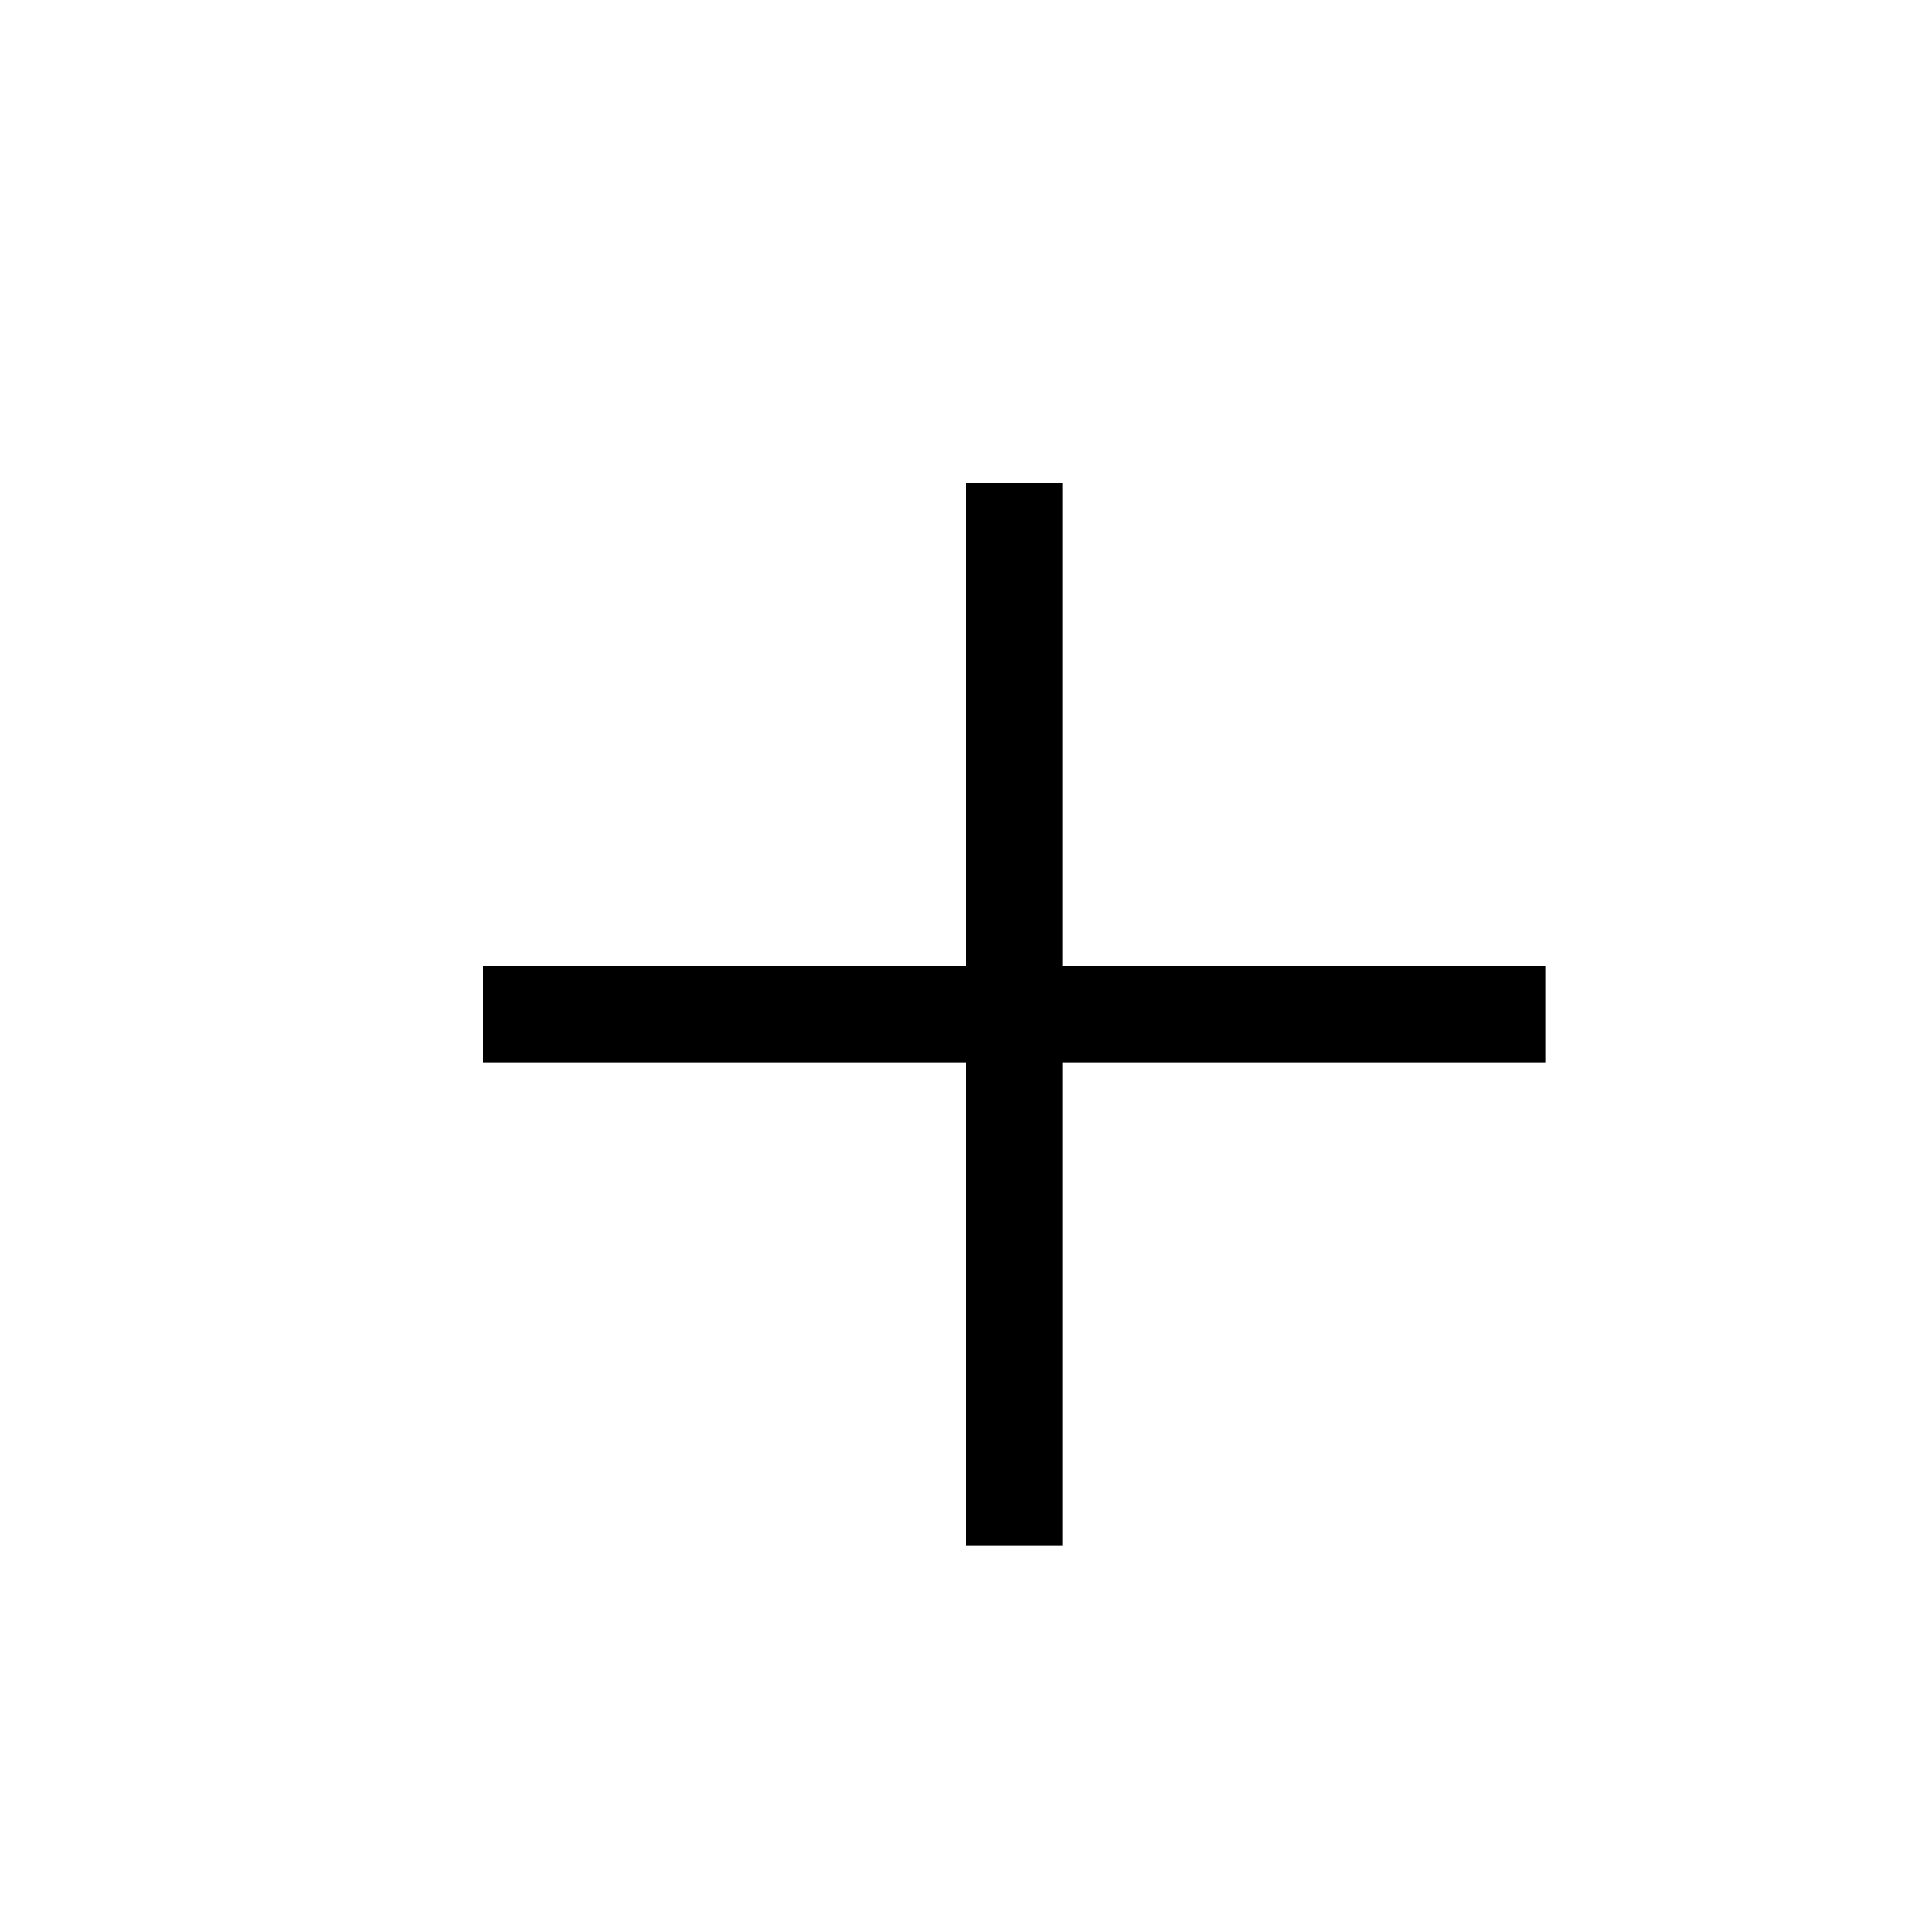
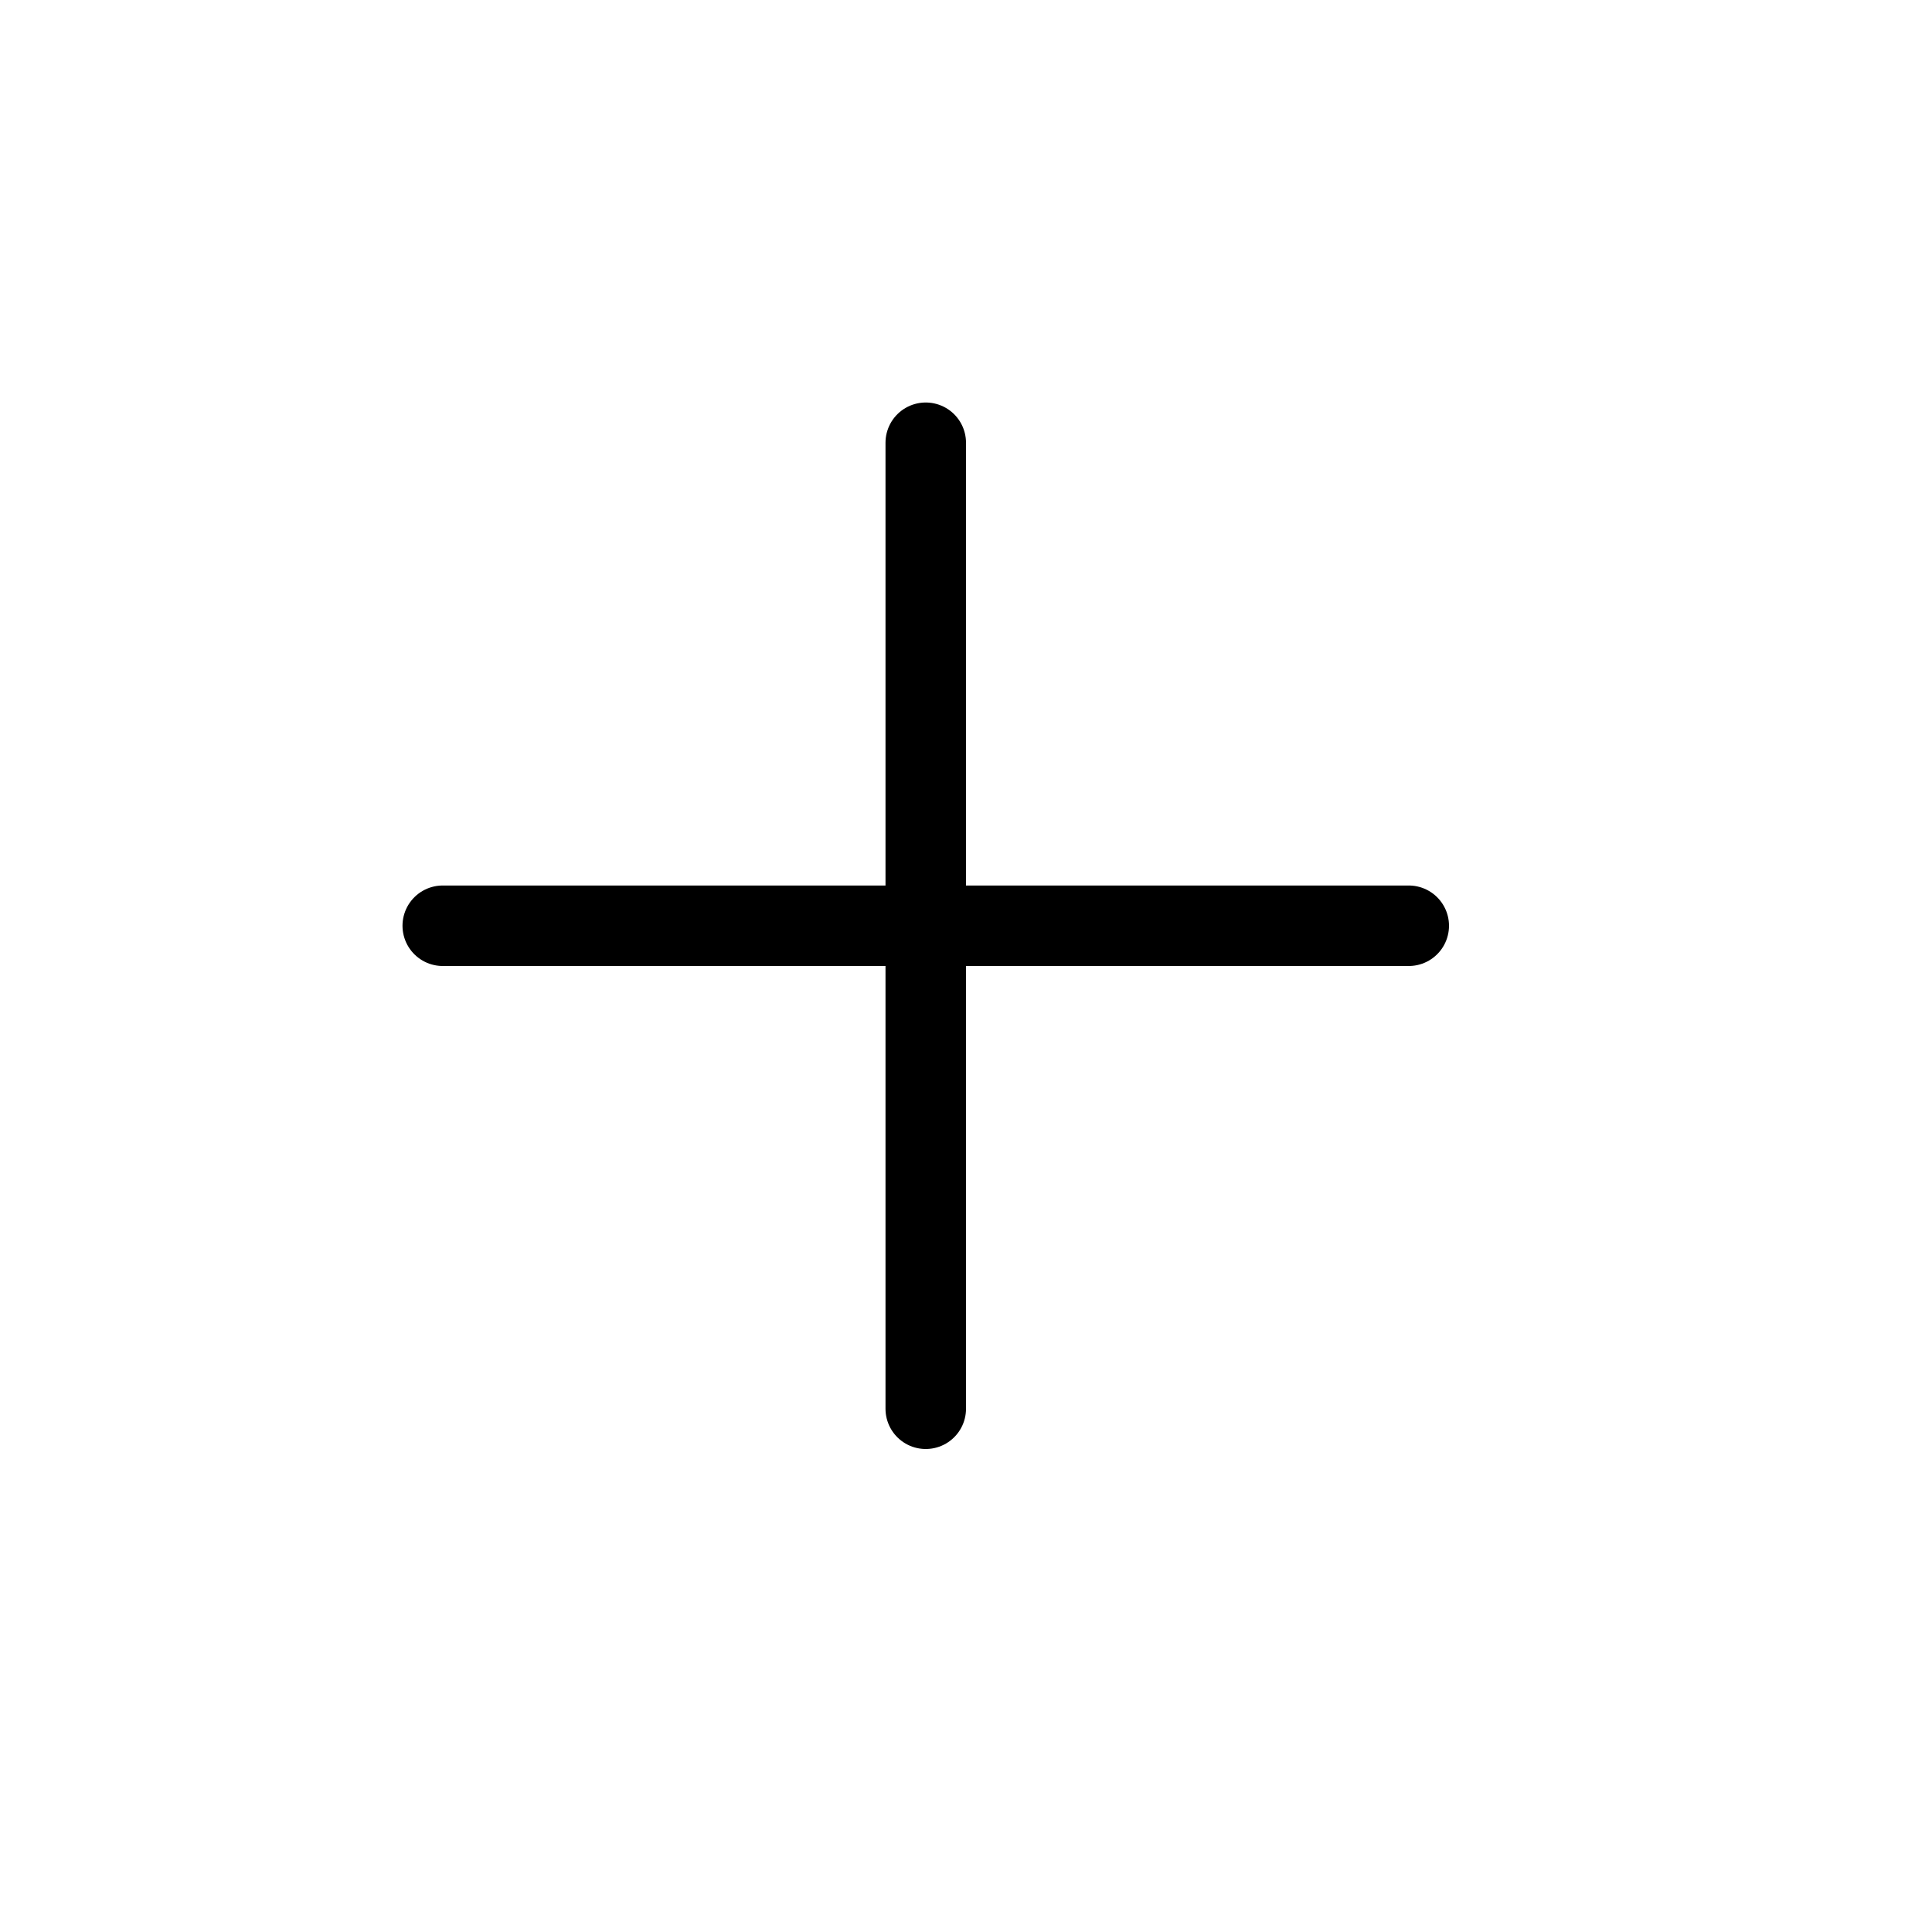
- <svg xmlns="http://www.w3.org/2000/svg" width="20" height="20" fill="none" viewBox="0 0 20 20">
-   <path fill="#000" fill-rule="evenodd" d="M11 5h-1v5H5v1h5v5h1v-5h5v-1h-5V5Z" clip-rule="evenodd" />
+ <svg xmlns="http://www.w3.org/2000/svg" viewBox="0 0 24 24" width="24" height="24" stroke="currentColor" stroke-linecap="round" stroke-linejoin="round" fill="none">
+   <path d="M11.5 5.5v6m0 0v6m0-6h6m-6 0h-6" class="icon-gray-primary" />
</svg>
